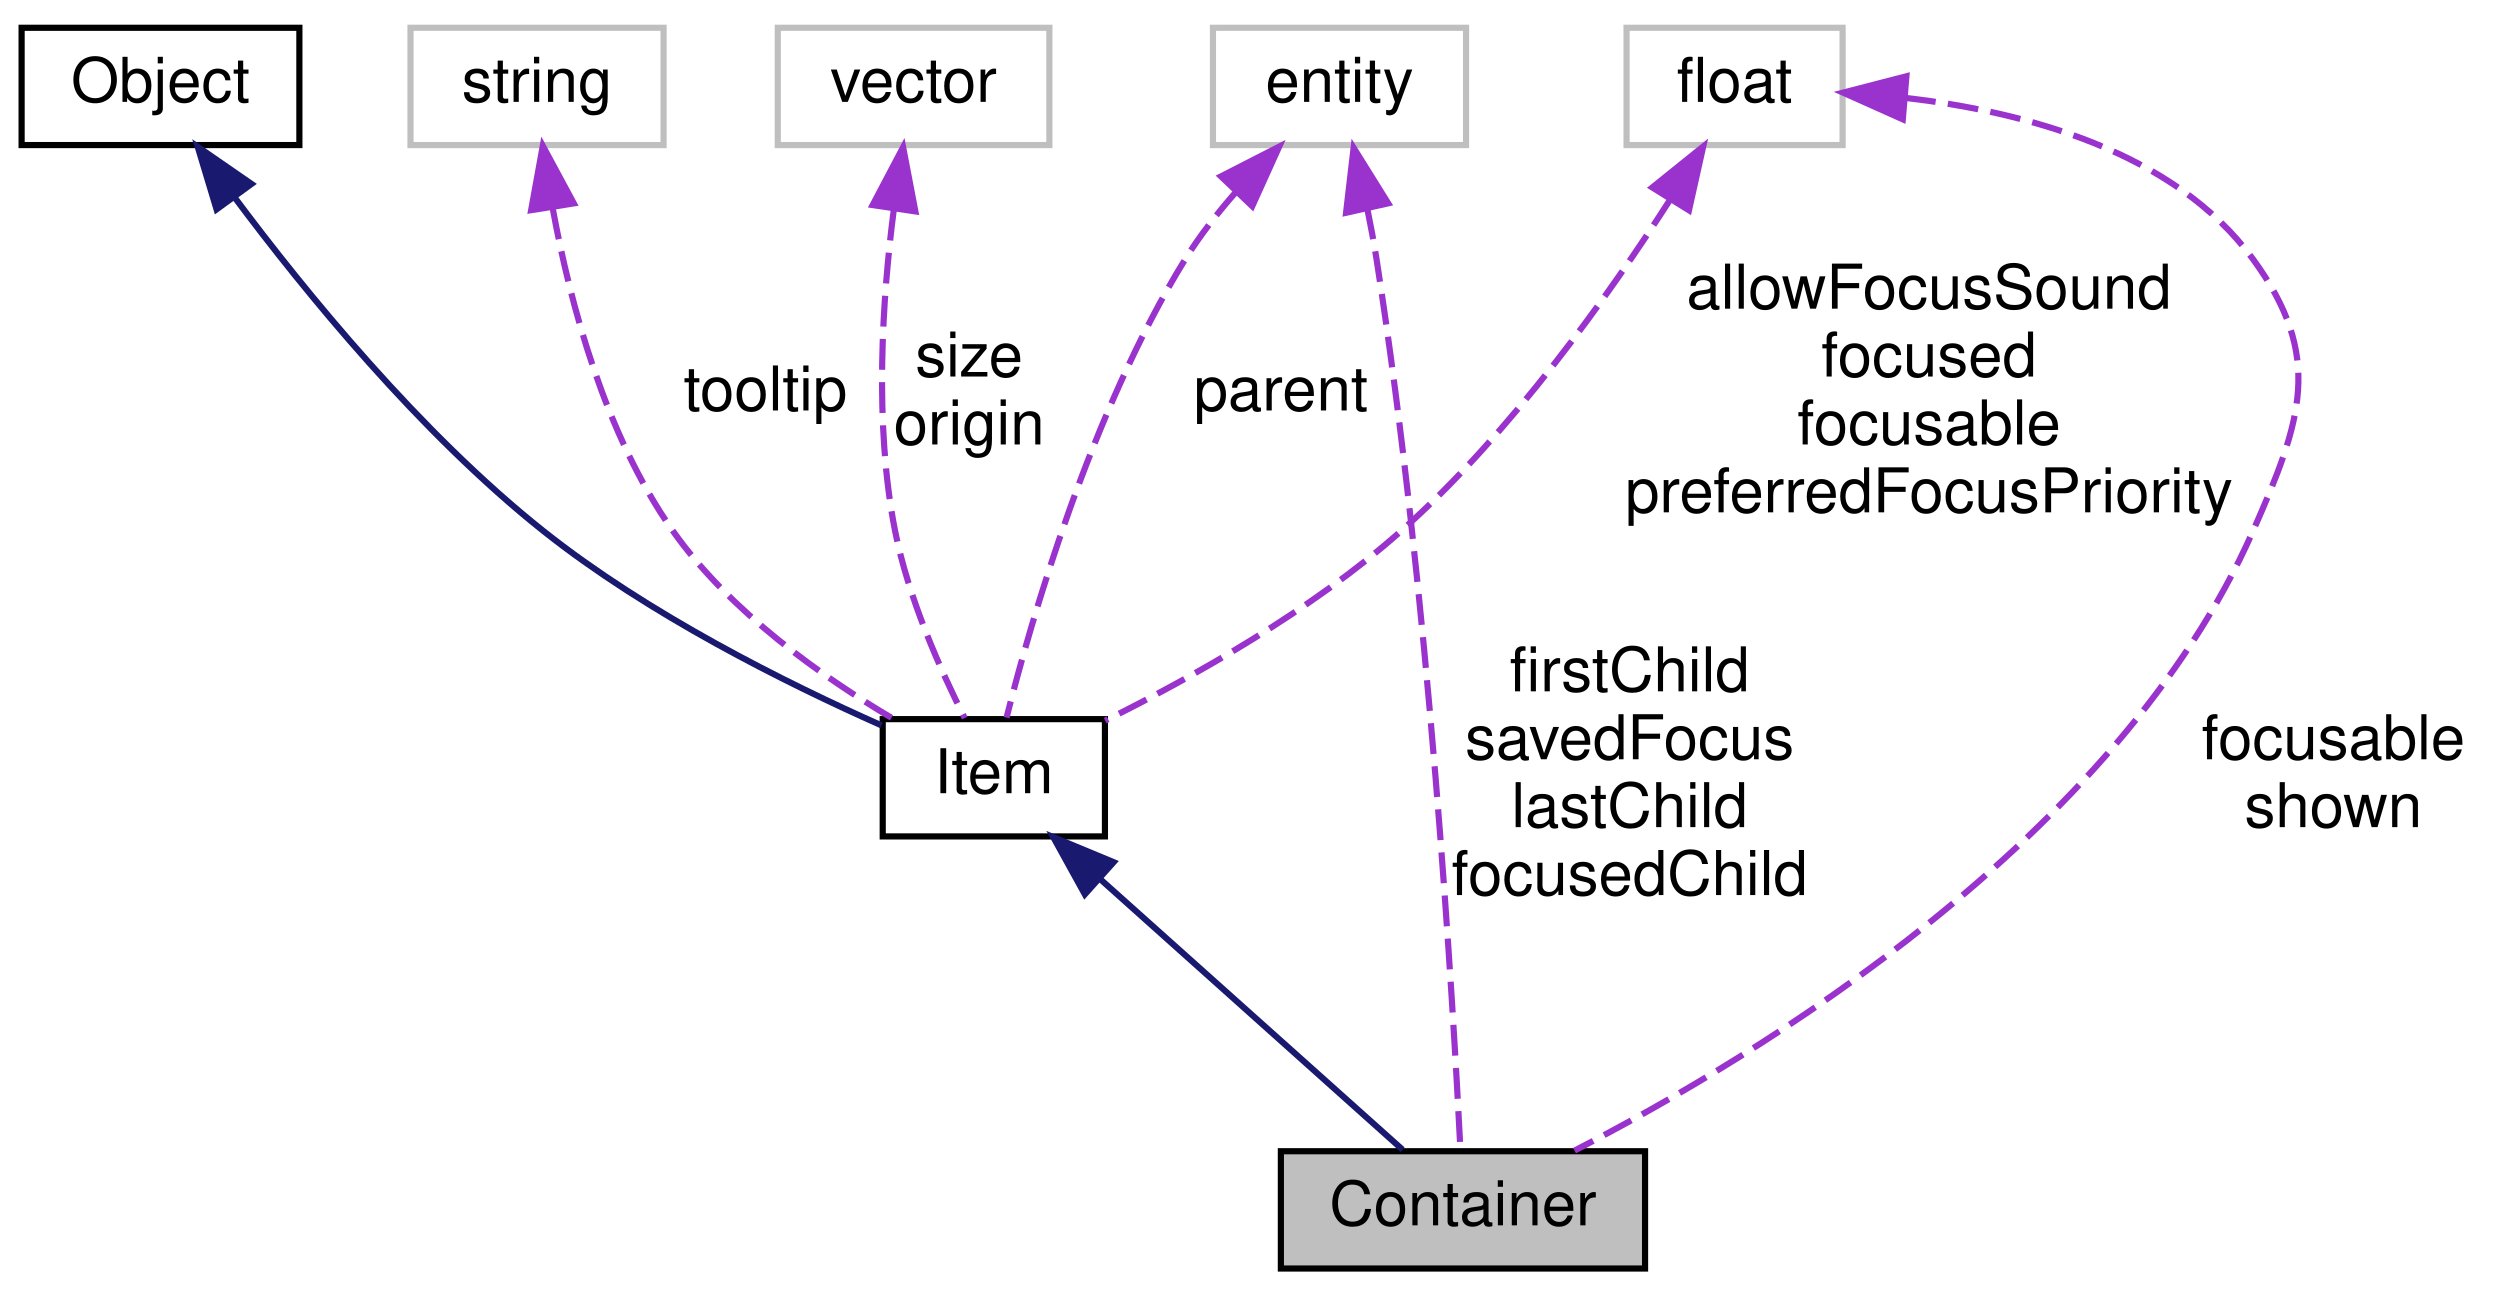
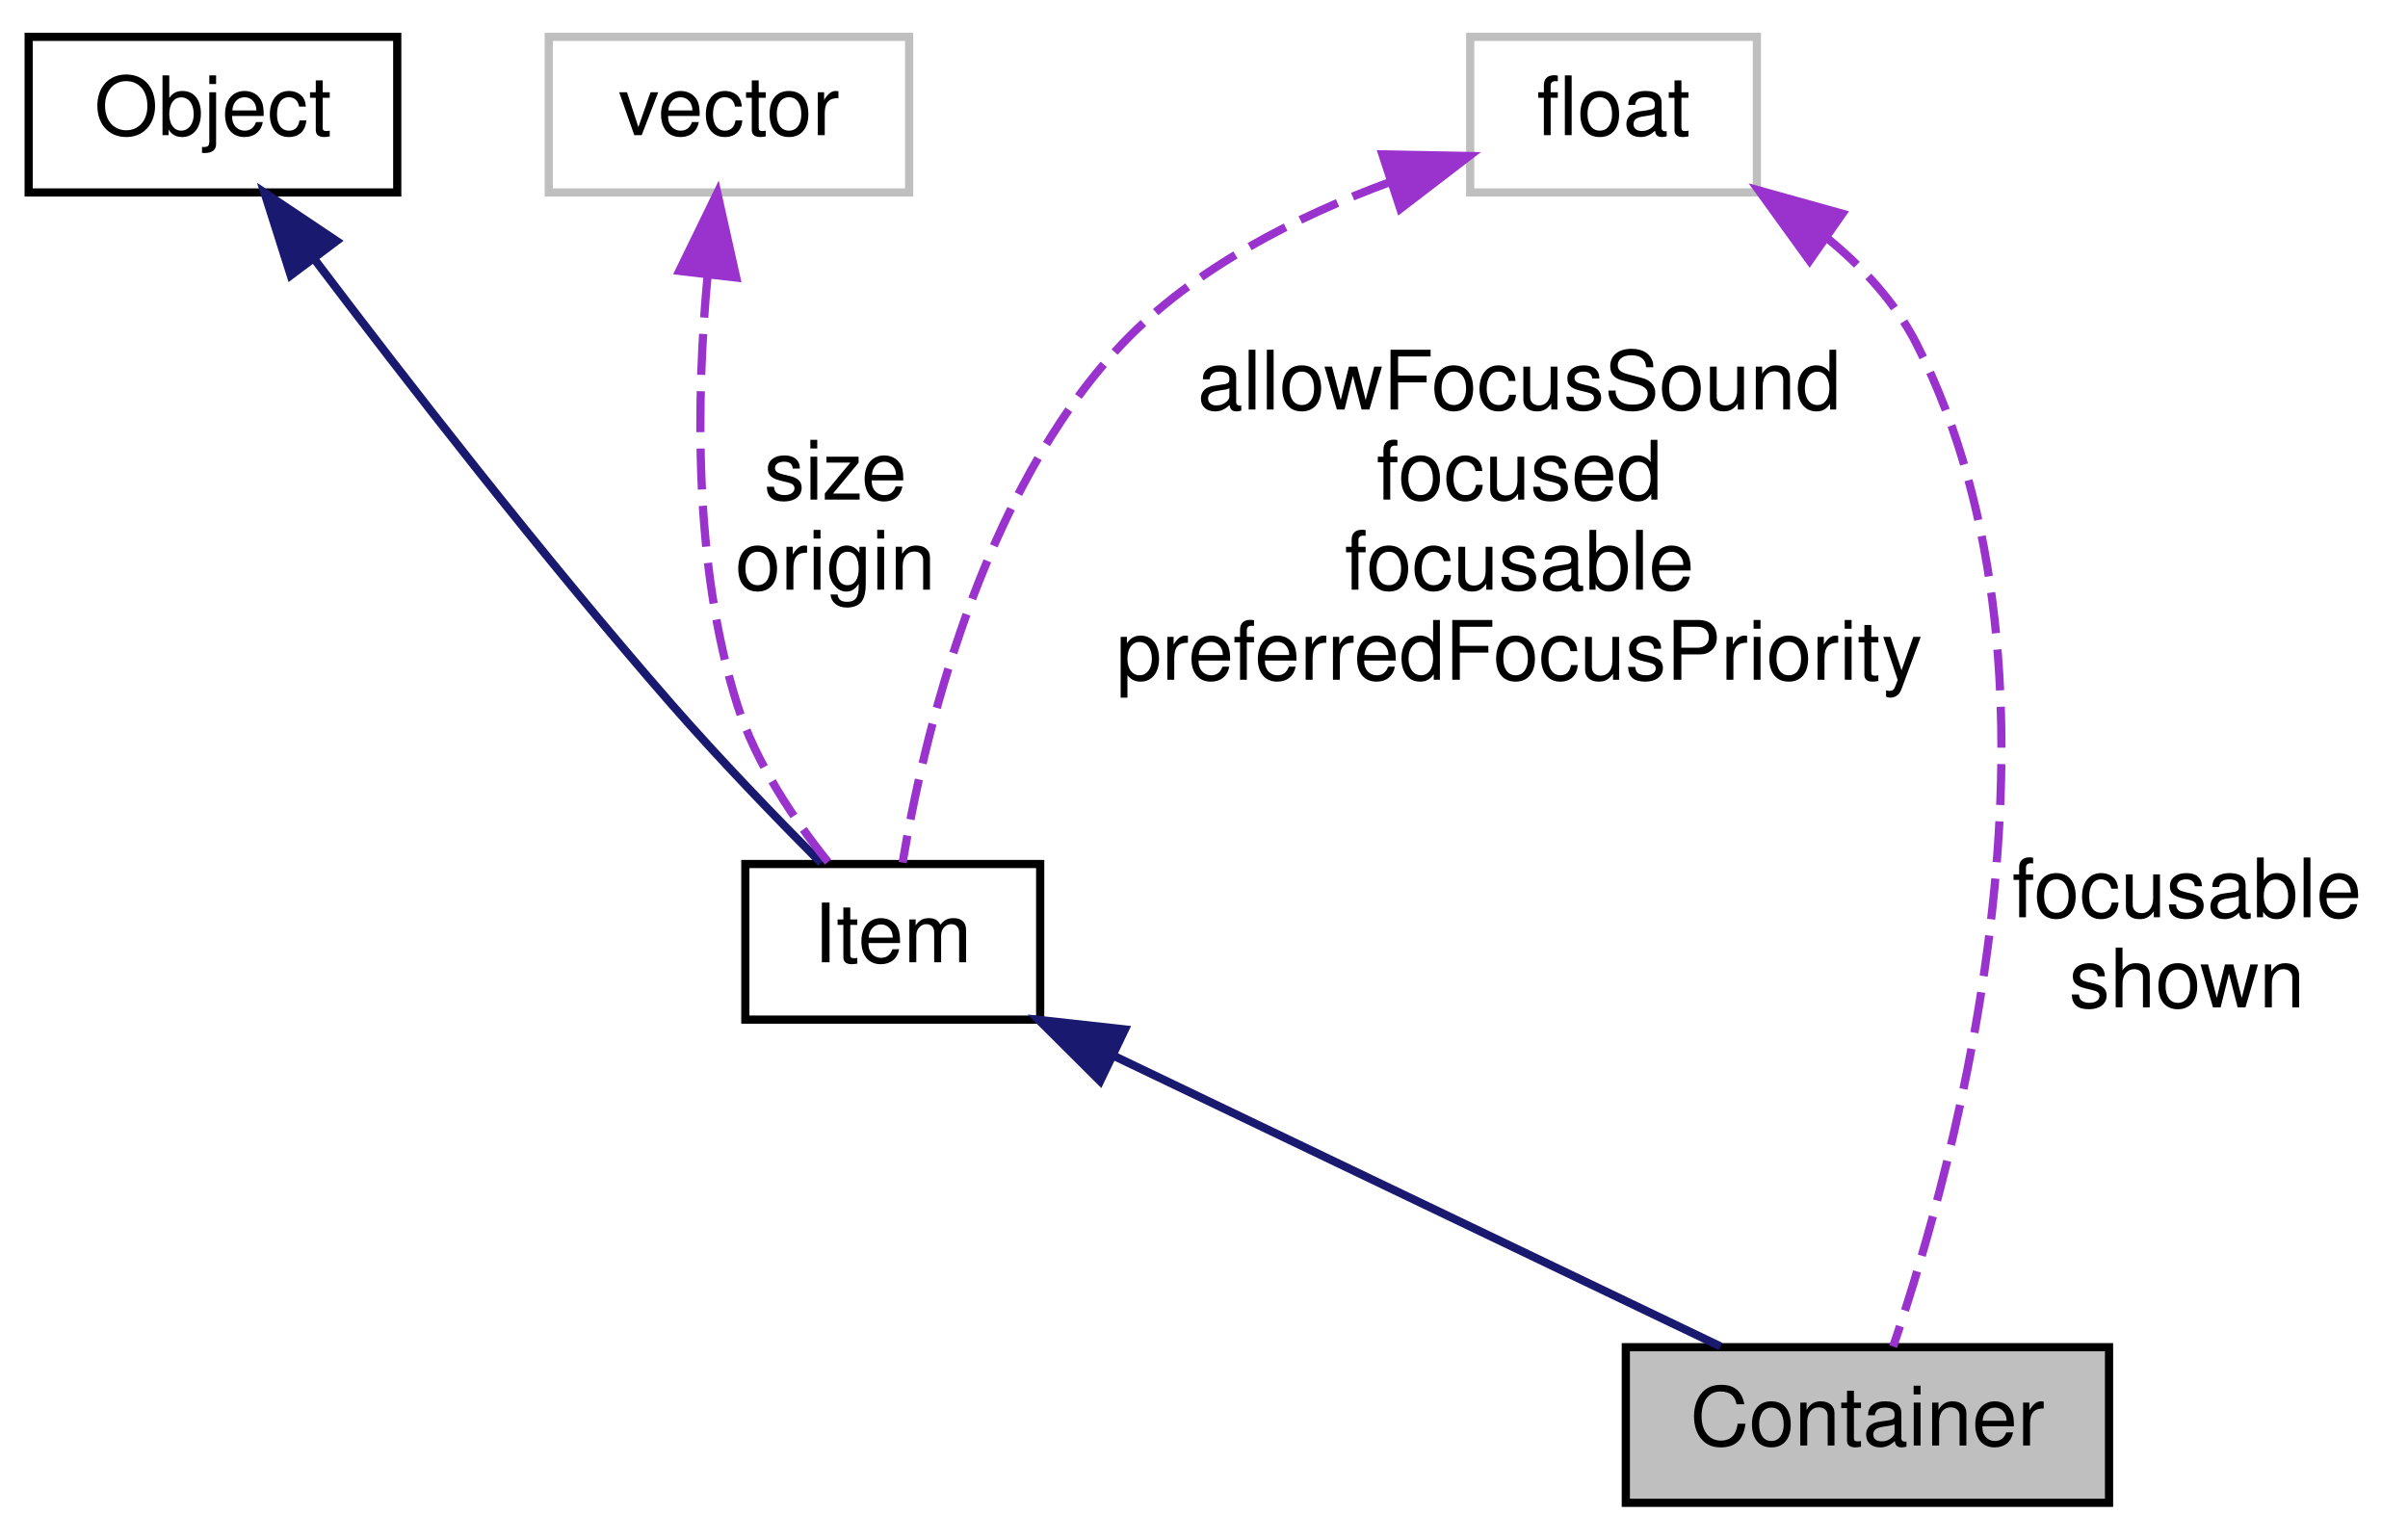
- <svg xmlns="http://www.w3.org/2000/svg" xmlns:xlink="http://www.w3.org/1999/xlink" width="405pt" height="210pt" viewBox="0.00 0.00 405.00 210.00">
-   <g id="graph0" class="graph" transform="scale(1 1) rotate(0) translate(4 206)">
+ <svg xmlns="http://www.w3.org/2000/svg" xmlns:xlink="http://www.w3.org/1999/xlink" width="294pt" height="188pt" viewBox="0.00 0.00 294.00 188.00">
+   <g id="graph0" class="graph" transform="scale(1 1) rotate(0) translate(4 184)">
    <g id="node1" class="node">
-       <polygon fill="#bfbfbf" stroke="black" points="203.5,-0.5 203.5,-19.5 262.5,-19.5 262.5,-0.5 203.5,-0.5" />
-       <text text-anchor="middle" x="233" y="-7.5" font-family="Helvetica,sans-Serif" font-size="10.00">Container</text>
+       <polygon fill="#bfbfbf" stroke="black" points="194.5,-0.5 194.5,-19.5 253.5,-19.5 253.5,-0.5 194.5,-0.5" />
+       <text text-anchor="middle" x="224" y="-7.5" font-family="Helvetica,sans-Serif" font-size="10.00">Container</text>
    </g>
    <g id="node2" class="node">
      <g id="a_node2">
        <a xlink:href="../../d0/dae/classItem.html" target="_top" xlink:title="Item">
-           <polygon fill="none" stroke="black" points="139,-70.5 139,-89.5 175,-89.5 175,-70.5 139,-70.5" />
-           <text text-anchor="middle" x="157" y="-77.5" font-family="Helvetica,sans-Serif" font-size="10.00">Item</text>
+           <polygon fill="none" stroke="black" points="87,-59.5 87,-78.5 123,-78.5 123,-59.5 87,-59.5" />
+           <text text-anchor="middle" x="105" y="-66.5" font-family="Helvetica,sans-Serif" font-size="10.00">Item</text>
        </a>
      </g>
    </g>
    <g id="edge1" class="edge">
-       <path fill="none" stroke="midnightblue" d="M174.286,-63.534C189.419,-49.993 210.865,-30.805 223.213,-19.757" />
-       <polygon fill="midnightblue" stroke="midnightblue" points="171.744,-61.111 166.625,-70.388 176.412,-66.328 171.744,-61.111" />
+       <path fill="none" stroke="midnightblue" d="M131.911,-55.11C154.583,-44.25 186.383,-29.018 206.063,-19.592" />
+       <polygon fill="midnightblue" stroke="midnightblue" points="130.322,-51.99 122.816,-59.467 133.346,-58.303 130.322,-51.99" />
    </g>
    <g id="node3" class="node">
      <g id="a_node3">
        <a xlink:href="../../d8/d4b/classObject.html" target="_top" xlink:title="Object">
-           <polygon fill="none" stroke="black" points="-0.5,-182.5 -0.5,-201.5 44.5,-201.5 44.5,-182.5 -0.5,-182.5" />
-           <text text-anchor="middle" x="22" y="-189.5" font-family="Helvetica,sans-Serif" font-size="10.00">Object</text>
+           <polygon fill="none" stroke="black" points="-0.5,-160.5 -0.5,-179.5 44.5,-179.5 44.5,-160.5 -0.5,-160.5" />
+           <text text-anchor="middle" x="22" y="-167.5" font-family="Helvetica,sans-Serif" font-size="10.00">Object</text>
        </a>
      </g>
    </g>
    <g id="edge2" class="edge">
-       <path fill="none" stroke="midnightblue" d="M33.958,-174.083C45.49,-158.627 64.085,-135.837 84,-120 100.982,-106.496 123.328,-95.353 138.803,-88.485" />
-       <polygon fill="midnightblue" stroke="midnightblue" points="31.085,-172.083 28.028,-182.227 36.744,-176.203 31.085,-172.083" />
+       <path fill="none" stroke="midnightblue" d="M34.367,-152.377C45.427,-137.745 62.271,-116.023 78,-98 83.861,-91.284 90.856,-84.049 96.258,-78.617" />
+       <polygon fill="midnightblue" stroke="midnightblue" points="31.493,-150.376 28.29,-160.475 37.092,-154.578 31.493,-150.376" />
    </g>
    <g id="node4" class="node">
-       <polygon fill="none" stroke="#bfbfbf" points="62.5,-182.5 62.5,-201.5 103.5,-201.5 103.5,-182.5 62.5,-182.5" />
-       <text text-anchor="middle" x="83" y="-189.5" font-family="Helvetica,sans-Serif" font-size="10.00">string</text>
+       <polygon fill="none" stroke="#bfbfbf" points="63,-160.5 63,-179.5 107,-179.5 107,-160.5 63,-160.5" />
+       <text text-anchor="middle" x="85" y="-167.5" font-family="Helvetica,sans-Serif" font-size="10.00">vector</text>
    </g>
    <g id="edge3" class="edge">
-       <path fill="none" stroke="#9a32cd" stroke-dasharray="5,2" d="M85.556,-172.156C88.347,-156.965 93.982,-135.635 105,-120 114.231,-106.901 129.22,-96.335 140.74,-89.521" />
-       <polygon fill="#9a32cd" stroke="#9a32cd" points="82.045,-171.953 83.934,-182.378 88.958,-173.051 82.045,-171.953" />
-       <text text-anchor="middle" x="120" y="-139.5" font-family="Helvetica,sans-Serif" font-size="10.00"> tooltip</text>
+       <path fill="none" stroke="#9a32cd" stroke-dasharray="5,2" d="M82.377,-150.203C81.023,-135.616 80.623,-115.071 86,-98 88.259,-90.828 93.009,-83.828 97.194,-78.621" />
+       <polygon fill="#9a32cd" stroke="#9a32cd" points="78.937,-150.919 83.576,-160.445 85.89,-150.106 78.937,-150.919" />
+       <text text-anchor="middle" x="98" y="-123" font-family="Helvetica,sans-Serif" font-size="10.00"> size</text>
+       <text text-anchor="middle" x="98" y="-112" font-family="Helvetica,sans-Serif" font-size="10.00">origin</text>
    </g>
    <g id="node5" class="node">
-       <polygon fill="none" stroke="#bfbfbf" points="122,-182.5 122,-201.5 166,-201.5 166,-182.5 122,-182.5" />
-       <text text-anchor="middle" x="144" y="-189.5" font-family="Helvetica,sans-Serif" font-size="10.00">vector</text>
+       <polygon fill="none" stroke="#bfbfbf" points="175.5,-160.5 175.5,-179.5 210.5,-179.5 210.5,-160.5 175.5,-160.5" />
+       <text text-anchor="middle" x="193" y="-167.5" font-family="Helvetica,sans-Serif" font-size="10.00">float</text>
+     </g>
+     <g id="edge5" class="edge">
+       <path fill="none" stroke="#9a32cd" stroke-dasharray="5,2" d="M218.986,-155.002C223.429,-151.382 227.433,-147.051 230,-142 251.145,-100.393 234.578,-41.418 227.137,-19.572" />
+       <polygon fill="#9a32cd" stroke="#9a32cd" points="216.936,-152.165 210.732,-160.754 220.938,-157.908 216.936,-152.165" />
+       <text text-anchor="middle" x="263" y="-72" font-family="Helvetica,sans-Serif" font-size="10.00"> focusable</text>
+       <text text-anchor="middle" x="263" y="-61" font-family="Helvetica,sans-Serif" font-size="10.00">shown</text>
    </g>
    <g id="edge4" class="edge">
-       <path fill="none" stroke="#9a32cd" stroke-dasharray="5,2" d="M140.791,-172.013C138.935,-157.606 137.573,-137.383 141,-120 143.152,-109.086 148.389,-97.383 152.289,-89.676" />
-       <polygon fill="#9a32cd" stroke="#9a32cd" points="137.367,-172.78 142.304,-182.154 144.29,-171.747 137.367,-172.78" />
-       <text text-anchor="middle" x="153" y="-145" font-family="Helvetica,sans-Serif" font-size="10.00"> size</text>
-       <text text-anchor="middle" x="153" y="-134" font-family="Helvetica,sans-Serif" font-size="10.00">origin</text>
-     </g>
-     <g id="node6" class="node">
-       <polygon fill="none" stroke="#bfbfbf" points="192.5,-182.5 192.5,-201.5 233.5,-201.5 233.5,-182.5 192.5,-182.5" />
-       <text text-anchor="middle" x="213" y="-189.5" font-family="Helvetica,sans-Serif" font-size="10.00">entity</text>
-     </g>
-     <g id="edge7" class="edge">
-       <path fill="none" stroke="#9a32cd" stroke-dasharray="5,2" d="M217.504,-172.176C218.064,-169.443 218.585,-166.657 219,-164 227.522,-109.448 231.416,-43.082 232.594,-19.674" />
-       <polygon fill="#9a32cd" stroke="#9a32cd" points="214.062,-171.531 215.289,-182.055 220.892,-173.063 214.062,-171.531" />
-       <text text-anchor="middle" x="260" y="-94" font-family="Helvetica,sans-Serif" font-size="10.00"> firstChild</text>
-       <text text-anchor="middle" x="260" y="-83" font-family="Helvetica,sans-Serif" font-size="10.00">savedFocus</text>
-       <text text-anchor="middle" x="260" y="-72" font-family="Helvetica,sans-Serif" font-size="10.00">lastChild</text>
-       <text text-anchor="middle" x="260" y="-61" font-family="Helvetica,sans-Serif" font-size="10.00">focusedChild</text>
-     </g>
-     <g id="edge5" class="edge">
-       <path fill="none" stroke="#9a32cd" stroke-dasharray="5,2" d="M196.268,-174.945C193.257,-171.524 190.337,-167.794 188,-164 172.669,-139.118 163.019,-105.45 159.062,-89.744" />
-       <polygon fill="#9a32cd" stroke="#9a32cd" points="193.795,-177.423 203.229,-182.247 198.862,-172.593 193.795,-177.423" />
-       <text text-anchor="middle" x="203.5" y="-139.5" font-family="Helvetica,sans-Serif" font-size="10.00"> parent</text>
-     </g>
-     <g id="node7" class="node">
-       <polygon fill="none" stroke="#bfbfbf" points="259.5,-182.5 259.5,-201.5 294.5,-201.5 294.5,-182.5 259.5,-182.5" />
-       <text text-anchor="middle" x="277" y="-189.5" font-family="Helvetica,sans-Serif" font-size="10.00">float</text>
-     </g>
-     <g id="edge8" class="edge">
-       <path fill="none" stroke="#9a32cd" stroke-dasharray="5,2" d="M304.616,-190.151C323.829,-187.94 348.209,-181.546 361,-164 372.519,-148.197 368.898,-137.89 361,-120 338.955,-70.069 280.818,-34.923 251.079,-19.605" />
-       <polygon fill="#9a32cd" stroke="#9a32cd" points="304.252,-186.669 294.58,-190.994 304.837,-193.645 304.252,-186.669" />
-       <text text-anchor="middle" x="374" y="-83" font-family="Helvetica,sans-Serif" font-size="10.00"> focusable</text>
-       <text text-anchor="middle" x="374" y="-72" font-family="Helvetica,sans-Serif" font-size="10.00">shown</text>
-     </g>
-     <g id="edge6" class="edge">
-       <path fill="none" stroke="#9a32cd" stroke-dasharray="5,2" d="M266.605,-173.727C256.746,-158.336 240.821,-135.857 223,-120 208.483,-107.083 189.058,-96.215 175.044,-89.259" />
-       <polygon fill="#9a32cd" stroke="#9a32cd" points="263.667,-175.631 271.922,-182.272 269.611,-171.933 263.667,-175.631" />
-       <text text-anchor="middle" x="308.5" y="-156" font-family="Helvetica,sans-Serif" font-size="10.00"> allowFocusSound</text>
-       <text text-anchor="middle" x="308.5" y="-145" font-family="Helvetica,sans-Serif" font-size="10.00">focused</text>
-       <text text-anchor="middle" x="308.5" y="-134" font-family="Helvetica,sans-Serif" font-size="10.00">focusable</text>
-       <text text-anchor="middle" x="308.5" y="-123" font-family="Helvetica,sans-Serif" font-size="10.00">preferredFocusPriority</text>
+       <path fill="none" stroke="#9a32cd" stroke-dasharray="5,2" d="M165.811,-161.806C154.427,-157.623 141.82,-151.291 133,-142 115.64,-123.714 108.677,-93.455 106.203,-78.671" />
+       <polygon fill="#9a32cd" stroke="#9a32cd" points="164.78,-165.151 175.373,-164.949 166.966,-158.501 164.78,-165.151" />
+       <text text-anchor="middle" x="181.5" y="-134" font-family="Helvetica,sans-Serif" font-size="10.00"> allowFocusSound</text>
+       <text text-anchor="middle" x="181.5" y="-123" font-family="Helvetica,sans-Serif" font-size="10.00">focused</text>
+       <text text-anchor="middle" x="181.5" y="-112" font-family="Helvetica,sans-Serif" font-size="10.00">focusable</text>
+       <text text-anchor="middle" x="181.5" y="-101" font-family="Helvetica,sans-Serif" font-size="10.00">preferredFocusPriority</text>
    </g>
  </g>
</svg>
